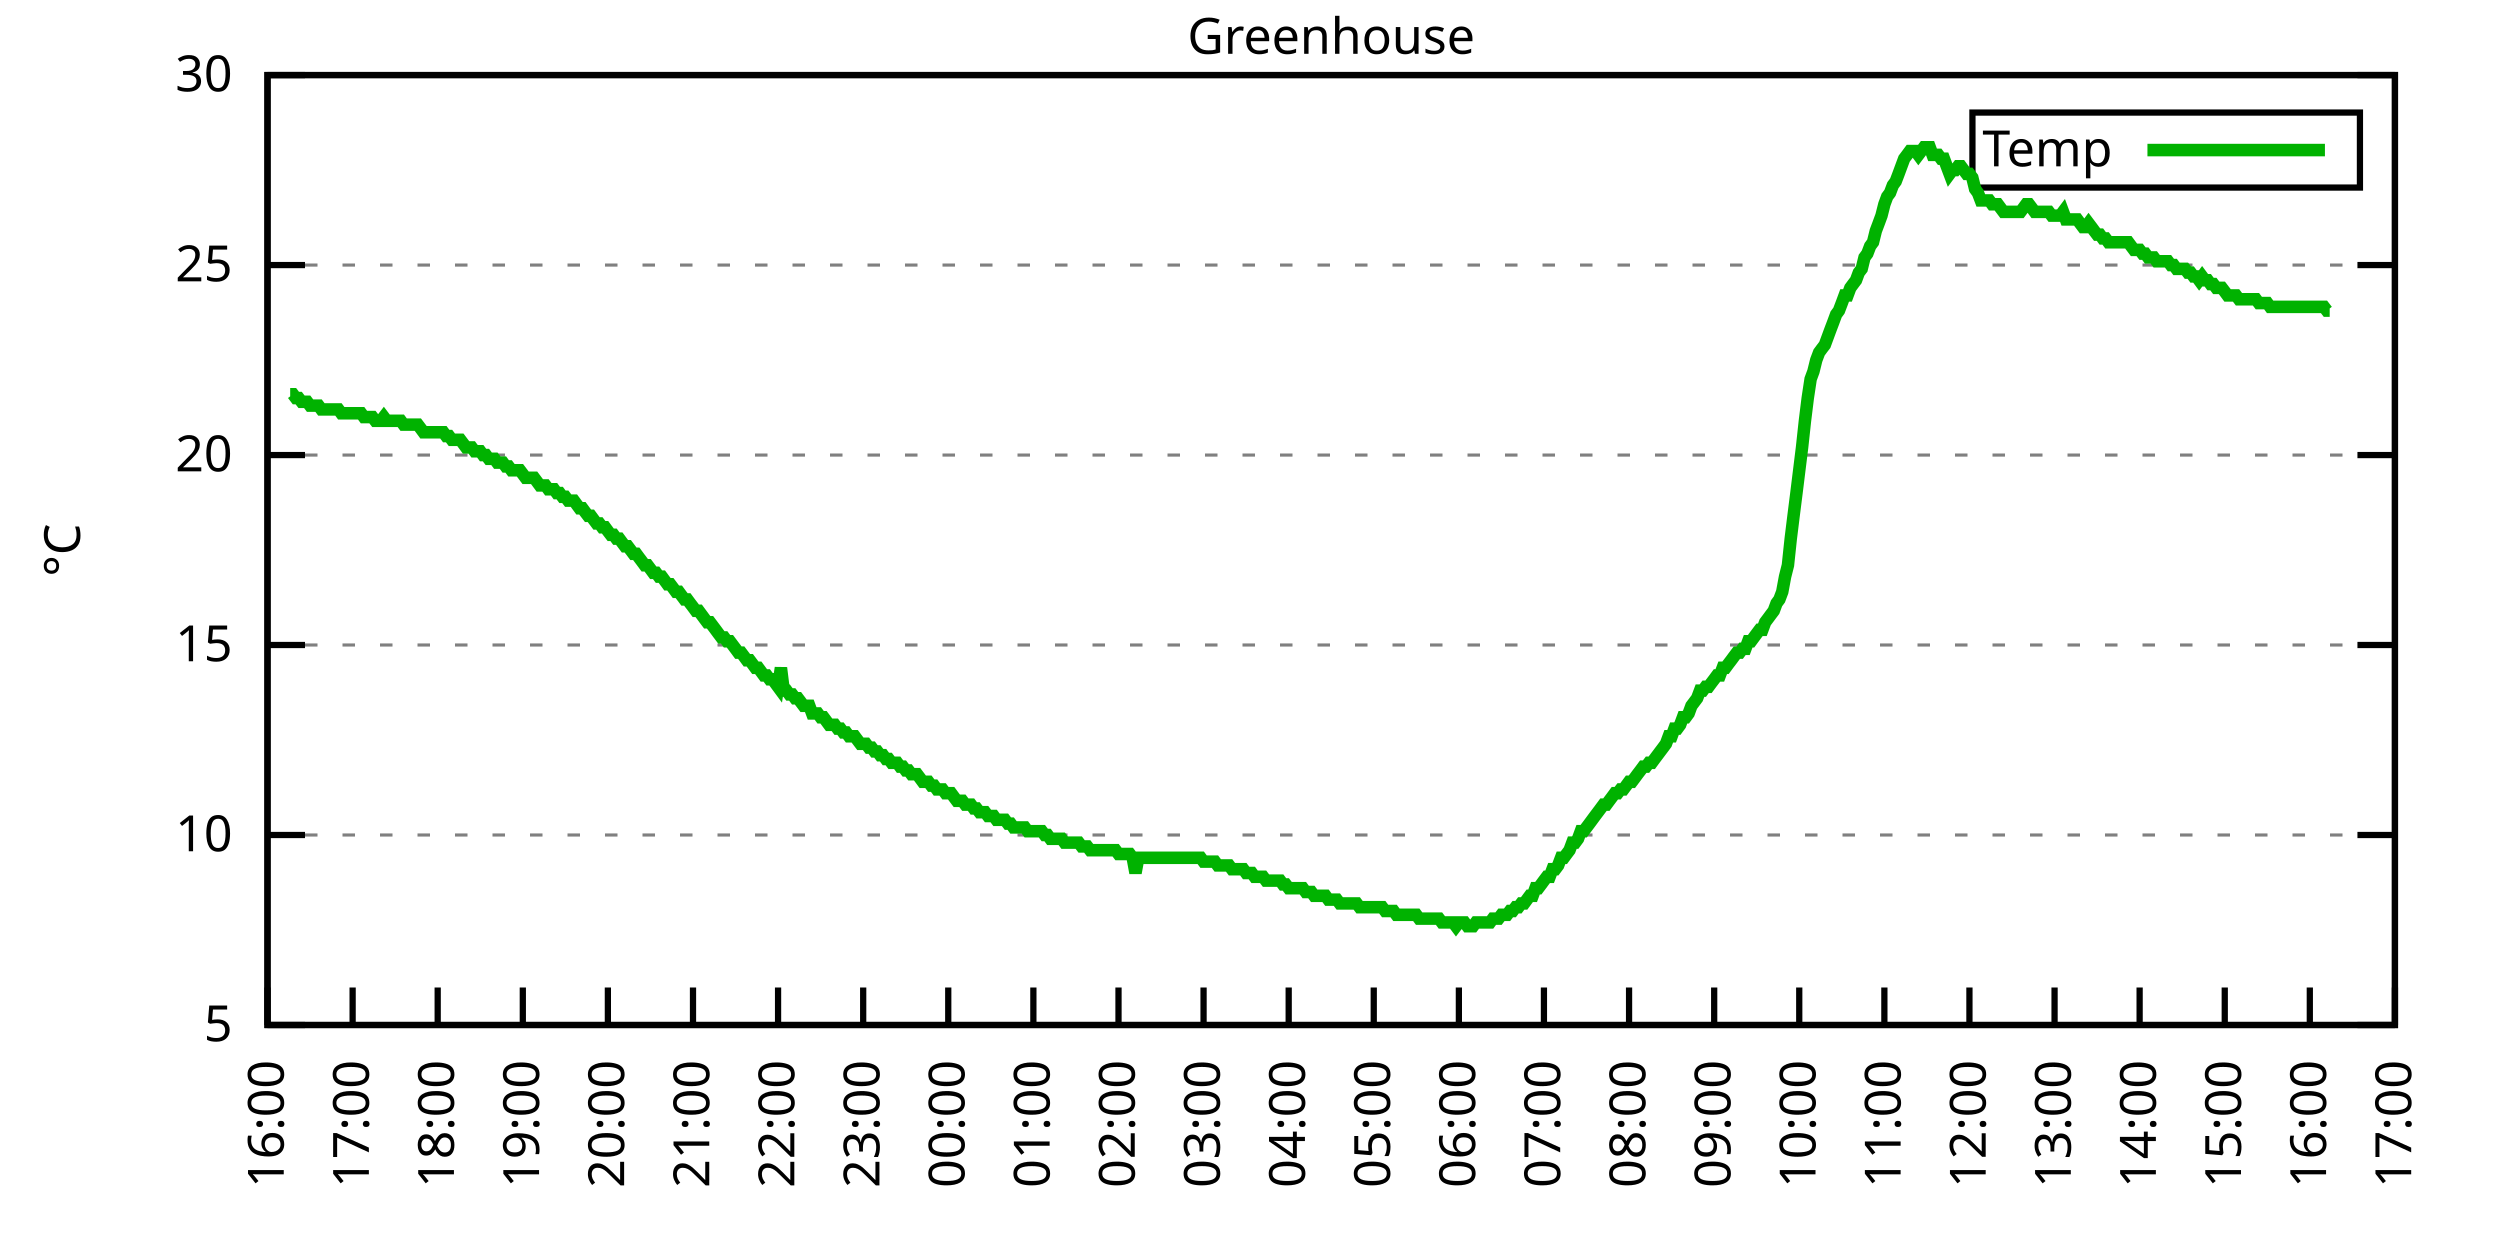
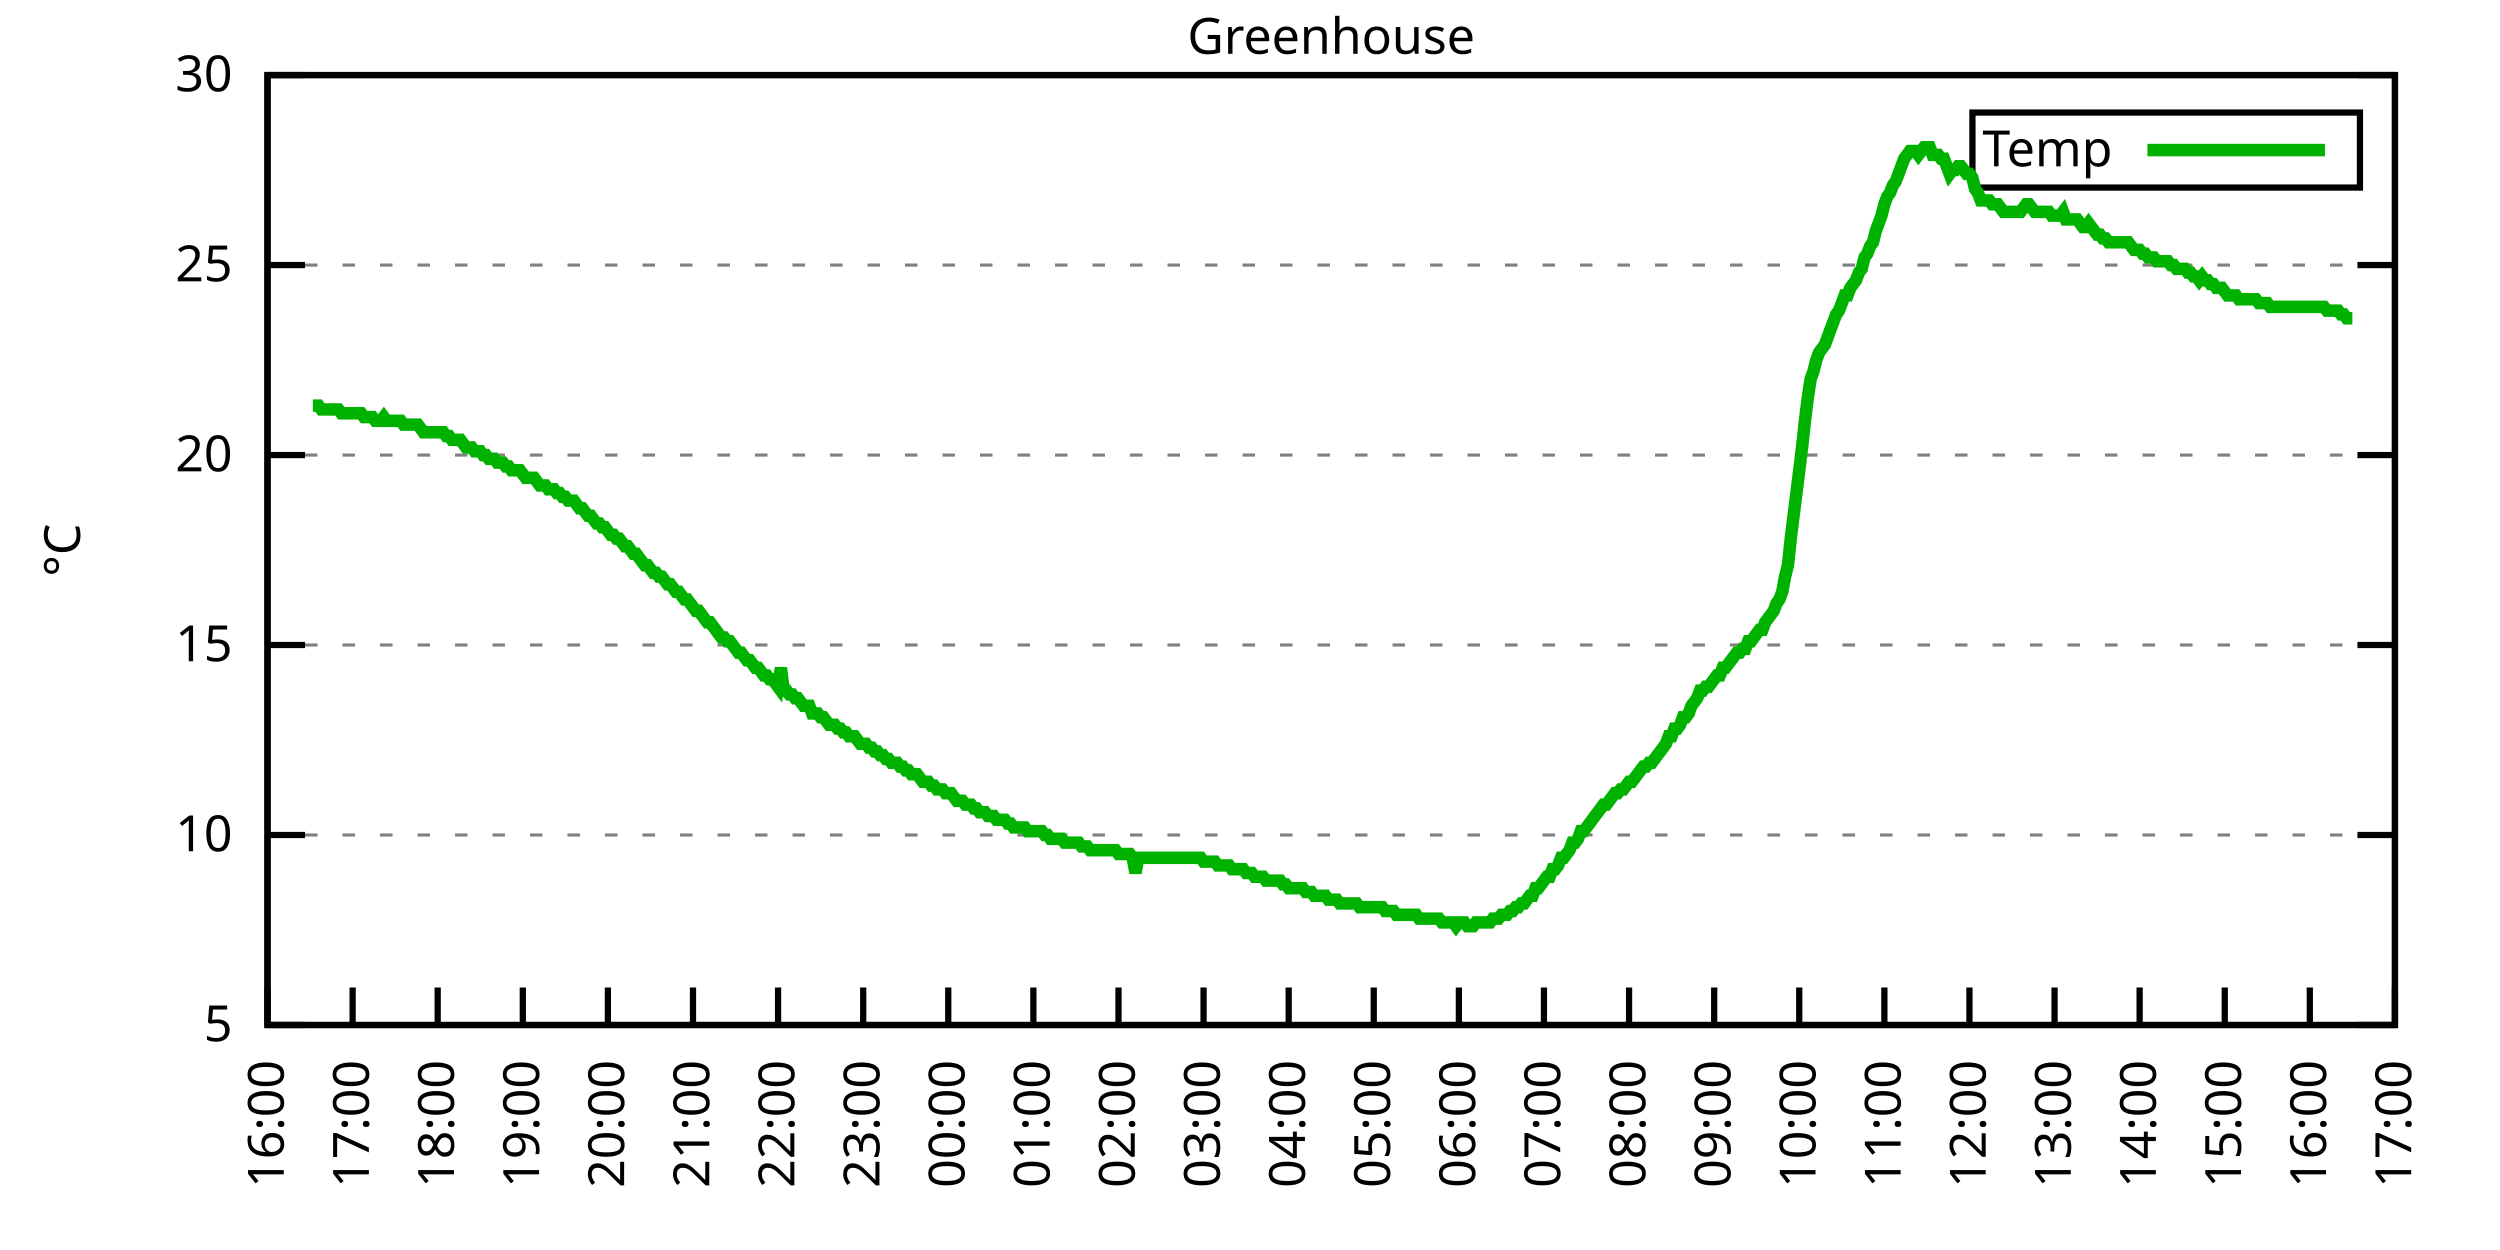
<svg xmlns="http://www.w3.org/2000/svg" xmlns:xlink="http://www.w3.org/1999/xlink" width="400" height="200" viewBox="0 0 400 200">
  <g id="gnuplot_canvas">
    <rect x="0" y="0" width="400" height="200" fill="none" />
    <defs>
      <circle id="gpDot" r="0.5" stroke-width="0.5" stroke="currentColor" />
      <path id="gpPt0" stroke-width="0.333" stroke="currentColor" d="M-1,0 h2 M0,-1 v2" />
      <path id="gpPt1" stroke-width="0.333" stroke="currentColor" d="M-1,-1 L1,1 M1,-1 L-1,1" />
      <path id="gpPt2" stroke-width="0.333" stroke="currentColor" d="M-1,0 L1,0 M0,-1 L0,1 M-1,-1 L1,1 M-1,1 L1,-1" />
      <rect id="gpPt3" stroke-width="0.333" stroke="currentColor" x="-1" y="-1" width="2" height="2" />
      <rect id="gpPt4" stroke-width="0.333" stroke="currentColor" fill="currentColor" x="-1" y="-1" width="2" height="2" />
      <circle id="gpPt5" stroke-width="0.333" stroke="currentColor" cx="0" cy="0" r="1" />
      <use xlink:href="#gpPt5" id="gpPt6" fill="currentColor" stroke="none" />
      <path id="gpPt7" stroke-width="0.333" stroke="currentColor" d="M0,-1.33 L-1.33,0.67 L1.33,0.67 z" />
      <use xlink:href="#gpPt7" id="gpPt8" fill="currentColor" stroke="none" />
      <use xlink:href="#gpPt7" id="gpPt9" stroke="currentColor" transform="rotate(180)" />
      <use xlink:href="#gpPt9" id="gpPt10" fill="currentColor" stroke="none" />
      <use xlink:href="#gpPt3" id="gpPt11" stroke="currentColor" transform="rotate(45)" />
      <use xlink:href="#gpPt11" id="gpPt12" fill="currentColor" stroke="none" />
      <path id="gpPt13" stroke-width="0.333" stroke="currentColor" d="M0,1.330 L1.265,0.411 L0.782,-1.067 L-0.782,-1.076 L-1.265,0.411 z" />
      <use xlink:href="#gpPt13" id="gpPt14" fill="currentColor" stroke="none" />
      <filter id="textbox" filterUnits="objectBoundingBox" x="0" y="0" height="1" width="1">
        <feFlood flood-color="white" flood-opacity="1" result="bgnd" />
        <feComposite in="SourceGraphic" in2="bgnd" operator="atop" />
      </filter>
      <filter id="greybox" filterUnits="objectBoundingBox" x="0" y="0" height="1" width="1">
        <feFlood flood-color="lightgrey" flood-opacity="1" result="grey" />
        <feComposite in="SourceGraphic" in2="grey" operator="atop" />
      </filter>
    </defs>
    <g fill="none" color="white" stroke="currentColor" stroke-width="1.00" stroke-linecap="butt" stroke-linejoin="miter">
</g>
    <g fill="none" color="black" stroke="currentColor" stroke-width="1.00" stroke-linecap="butt" stroke-linejoin="miter">
      <g stroke="none" shape-rendering="crispEdges">
        <polygon fill="rgb(255, 255, 255)" points="42.80,164.00 383.18,164.00 383.18,12.02 42.80,12.02 " />
      </g>
    </g>
    <g fill="none" color="black" stroke="currentColor" stroke-width="1.00" stroke-linecap="butt" stroke-linejoin="miter">
</g>
    <g fill="none" color="black" stroke="black" stroke-width="0.50" stroke-linecap="butt" stroke-linejoin="miter">
</g>
    <g fill="none" color="gray" stroke="currentColor" stroke-width="0.50" stroke-linecap="butt" stroke-linejoin="miter">
      <path stroke="gray" stroke-dasharray="2,4" class="gridline" d="M42.80,164.00 L383.19,164.00  " />
    </g>
    <g fill="none" color="gray" stroke="gray" stroke-width="1.00" stroke-linecap="butt" stroke-linejoin="miter">
</g>
    <g fill="none" color="black" stroke="currentColor" stroke-width="1.00" stroke-linecap="butt" stroke-linejoin="miter">
      <path stroke="black" d="M42.80,164.00 L48.80,164.00 M383.19,164.00 L377.19,164.00  " />
      <g transform="translate(37.20,166.60)" stroke="none" fill="black" font-family="Sans" font-size="8.00" text-anchor="end">
        <text>
          <tspan font-family="Sans"> 5</tspan>
        </text>
      </g>
    </g>
    <g fill="none" color="black" stroke="currentColor" stroke-width="1.00" stroke-linecap="butt" stroke-linejoin="miter">
</g>
    <g fill="none" color="black" stroke="black" stroke-width="0.50" stroke-linecap="butt" stroke-linejoin="miter">
</g>
    <g fill="none" color="gray" stroke="currentColor" stroke-width="0.50" stroke-linecap="butt" stroke-linejoin="miter">
      <path stroke="gray" stroke-dasharray="2,4" class="gridline" d="M42.80,133.60 L383.19,133.60  " />
    </g>
    <g fill="none" color="gray" stroke="gray" stroke-width="1.00" stroke-linecap="butt" stroke-linejoin="miter">
</g>
    <g fill="none" color="black" stroke="currentColor" stroke-width="1.00" stroke-linecap="butt" stroke-linejoin="miter">
      <path stroke="black" d="M42.80,133.60 L48.80,133.60 M383.19,133.60 L377.19,133.60  " />
      <g transform="translate(37.20,136.20)" stroke="none" fill="black" font-family="Sans" font-size="8.00" text-anchor="end">
        <text>
          <tspan font-family="Sans"> 10</tspan>
        </text>
      </g>
    </g>
    <g fill="none" color="black" stroke="currentColor" stroke-width="1.00" stroke-linecap="butt" stroke-linejoin="miter">
</g>
    <g fill="none" color="black" stroke="black" stroke-width="0.50" stroke-linecap="butt" stroke-linejoin="miter">
</g>
    <g fill="none" color="gray" stroke="currentColor" stroke-width="0.50" stroke-linecap="butt" stroke-linejoin="miter">
      <path stroke="gray" stroke-dasharray="2,4" class="gridline" d="M42.80,103.20 L383.19,103.20  " />
    </g>
    <g fill="none" color="gray" stroke="gray" stroke-width="1.00" stroke-linecap="butt" stroke-linejoin="miter">
</g>
    <g fill="none" color="black" stroke="currentColor" stroke-width="1.00" stroke-linecap="butt" stroke-linejoin="miter">
      <path stroke="black" d="M42.80,103.20 L48.80,103.20 M383.19,103.20 L377.19,103.20  " />
      <g transform="translate(37.20,105.80)" stroke="none" fill="black" font-family="Sans" font-size="8.00" text-anchor="end">
        <text>
          <tspan font-family="Sans"> 15</tspan>
        </text>
      </g>
    </g>
    <g fill="none" color="black" stroke="currentColor" stroke-width="1.00" stroke-linecap="butt" stroke-linejoin="miter">
</g>
    <g fill="none" color="black" stroke="black" stroke-width="0.50" stroke-linecap="butt" stroke-linejoin="miter">
</g>
    <g fill="none" color="gray" stroke="currentColor" stroke-width="0.50" stroke-linecap="butt" stroke-linejoin="miter">
      <path stroke="gray" stroke-dasharray="2,4" class="gridline" d="M42.80,72.81 L383.19,72.81  " />
    </g>
    <g fill="none" color="gray" stroke="gray" stroke-width="1.00" stroke-linecap="butt" stroke-linejoin="miter">
</g>
    <g fill="none" color="black" stroke="currentColor" stroke-width="1.00" stroke-linecap="butt" stroke-linejoin="miter">
      <path stroke="black" d="M42.80,72.81 L48.80,72.81 M383.19,72.81 L377.19,72.81  " />
      <g transform="translate(37.20,75.41)" stroke="none" fill="black" font-family="Sans" font-size="8.00" text-anchor="end">
        <text>
          <tspan font-family="Sans"> 20</tspan>
        </text>
      </g>
    </g>
    <g fill="none" color="black" stroke="currentColor" stroke-width="1.00" stroke-linecap="butt" stroke-linejoin="miter">
</g>
    <g fill="none" color="black" stroke="black" stroke-width="0.50" stroke-linecap="butt" stroke-linejoin="miter">
</g>
    <g fill="none" color="gray" stroke="currentColor" stroke-width="0.50" stroke-linecap="butt" stroke-linejoin="miter">
      <path stroke="gray" stroke-dasharray="2,4" class="gridline" d="M42.80,42.41 L383.19,42.41  " />
    </g>
    <g fill="none" color="gray" stroke="gray" stroke-width="1.00" stroke-linecap="butt" stroke-linejoin="miter">
</g>
    <g fill="none" color="black" stroke="currentColor" stroke-width="1.00" stroke-linecap="butt" stroke-linejoin="miter">
      <path stroke="black" d="M42.80,42.41 L48.80,42.41 M383.19,42.41 L377.19,42.41  " />
      <g transform="translate(37.20,45.01)" stroke="none" fill="black" font-family="Sans" font-size="8.00" text-anchor="end">
        <text>
          <tspan font-family="Sans"> 25</tspan>
        </text>
      </g>
    </g>
    <g fill="none" color="black" stroke="currentColor" stroke-width="1.00" stroke-linecap="butt" stroke-linejoin="miter">
</g>
    <g fill="none" color="black" stroke="black" stroke-width="0.50" stroke-linecap="butt" stroke-linejoin="miter">
</g>
    <g fill="none" color="gray" stroke="currentColor" stroke-width="0.50" stroke-linecap="butt" stroke-linejoin="miter">
      <path stroke="gray" stroke-dasharray="2,4" class="gridline" d="M42.80,12.01 L383.19,12.01  " />
    </g>
    <g fill="none" color="gray" stroke="gray" stroke-width="1.00" stroke-linecap="butt" stroke-linejoin="miter">
</g>
    <g fill="none" color="black" stroke="currentColor" stroke-width="1.00" stroke-linecap="butt" stroke-linejoin="miter">
      <path stroke="black" d="M42.80,12.01 L48.80,12.01 M383.19,12.01 L377.19,12.01  " />
      <g transform="translate(37.20,14.61)" stroke="none" fill="black" font-family="Sans" font-size="8.00" text-anchor="end">
        <text>
          <tspan font-family="Sans"> 30</tspan>
        </text>
      </g>
    </g>
    <g fill="none" color="black" stroke="currentColor" stroke-width="1.00" stroke-linecap="butt" stroke-linejoin="miter">
      <path stroke="black" d="M42.80,164.00 L42.80,158.00  " />
      <g transform="translate(45.40,169.60) rotate(270.00)" stroke="none" fill="black" font-family="Sans" font-size="8.00" text-anchor="end">
        <text>
          <tspan font-family="Sans">16:00</tspan>
        </text>
      </g>
    </g>
    <g fill="none" color="black" stroke="currentColor" stroke-width="1.00" stroke-linecap="butt" stroke-linejoin="miter">
      <path stroke="black" d="M56.42,164.00 L56.42,158.00  " />
      <g transform="translate(59.02,169.60) rotate(270.00)" stroke="none" fill="black" font-family="Sans" font-size="8.00" text-anchor="end">
        <text>
          <tspan font-family="Sans">17:00</tspan>
        </text>
      </g>
    </g>
    <g fill="none" color="black" stroke="currentColor" stroke-width="1.00" stroke-linecap="butt" stroke-linejoin="miter">
      <path stroke="black" d="M70.03,164.00 L70.03,158.00  " />
      <g transform="translate(72.63,169.60) rotate(270.00)" stroke="none" fill="black" font-family="Sans" font-size="8.00" text-anchor="end">
        <text>
          <tspan font-family="Sans">18:00</tspan>
        </text>
      </g>
    </g>
    <g fill="none" color="black" stroke="currentColor" stroke-width="1.00" stroke-linecap="butt" stroke-linejoin="miter">
      <path stroke="black" d="M83.65,164.00 L83.65,158.00  " />
      <g transform="translate(86.25,169.60) rotate(270.00)" stroke="none" fill="black" font-family="Sans" font-size="8.00" text-anchor="end">
        <text>
          <tspan font-family="Sans">19:00</tspan>
        </text>
      </g>
    </g>
    <g fill="none" color="black" stroke="currentColor" stroke-width="1.00" stroke-linecap="butt" stroke-linejoin="miter">
      <path stroke="black" d="M97.26,164.00 L97.26,158.00  " />
      <g transform="translate(99.86,169.60) rotate(270.00)" stroke="none" fill="black" font-family="Sans" font-size="8.00" text-anchor="end">
        <text>
          <tspan font-family="Sans">20:00</tspan>
        </text>
      </g>
    </g>
    <g fill="none" color="black" stroke="currentColor" stroke-width="1.00" stroke-linecap="butt" stroke-linejoin="miter">
      <path stroke="black" d="M110.88,164.00 L110.88,158.00  " />
      <g transform="translate(113.48,169.60) rotate(270.00)" stroke="none" fill="black" font-family="Sans" font-size="8.00" text-anchor="end">
        <text>
          <tspan font-family="Sans">21:00</tspan>
        </text>
      </g>
    </g>
    <g fill="none" color="black" stroke="currentColor" stroke-width="1.00" stroke-linecap="butt" stroke-linejoin="miter">
      <path stroke="black" d="M124.49,164.00 L124.49,158.00  " />
      <g transform="translate(127.09,169.60) rotate(270.00)" stroke="none" fill="black" font-family="Sans" font-size="8.00" text-anchor="end">
        <text>
          <tspan font-family="Sans">22:00</tspan>
        </text>
      </g>
    </g>
    <g fill="none" color="black" stroke="currentColor" stroke-width="1.00" stroke-linecap="butt" stroke-linejoin="miter">
      <path stroke="black" d="M138.11,164.00 L138.11,158.00  " />
      <g transform="translate(140.71,169.60) rotate(270.00)" stroke="none" fill="black" font-family="Sans" font-size="8.00" text-anchor="end">
        <text>
          <tspan font-family="Sans">23:00</tspan>
        </text>
      </g>
    </g>
    <g fill="none" color="black" stroke="currentColor" stroke-width="1.00" stroke-linecap="butt" stroke-linejoin="miter">
      <path stroke="black" d="M151.72,164.00 L151.72,158.00  " />
      <g transform="translate(154.32,169.60) rotate(270.00)" stroke="none" fill="black" font-family="Sans" font-size="8.00" text-anchor="end">
        <text>
          <tspan font-family="Sans">00:00</tspan>
        </text>
      </g>
    </g>
    <g fill="none" color="black" stroke="currentColor" stroke-width="1.00" stroke-linecap="butt" stroke-linejoin="miter">
      <path stroke="black" d="M165.34,164.00 L165.34,158.00  " />
      <g transform="translate(167.94,169.60) rotate(270.00)" stroke="none" fill="black" font-family="Sans" font-size="8.00" text-anchor="end">
        <text>
          <tspan font-family="Sans">01:00</tspan>
        </text>
      </g>
    </g>
    <g fill="none" color="black" stroke="currentColor" stroke-width="1.00" stroke-linecap="butt" stroke-linejoin="miter">
      <path stroke="black" d="M178.96,164.00 L178.96,158.00  " />
      <g transform="translate(181.56,169.60) rotate(270.00)" stroke="none" fill="black" font-family="Sans" font-size="8.00" text-anchor="end">
        <text>
          <tspan font-family="Sans">02:00</tspan>
        </text>
      </g>
    </g>
    <g fill="none" color="black" stroke="currentColor" stroke-width="1.00" stroke-linecap="butt" stroke-linejoin="miter">
      <path stroke="black" d="M192.57,164.00 L192.57,158.00  " />
      <g transform="translate(195.17,169.60) rotate(270.00)" stroke="none" fill="black" font-family="Sans" font-size="8.00" text-anchor="end">
        <text>
          <tspan font-family="Sans">03:00</tspan>
        </text>
      </g>
    </g>
    <g fill="none" color="black" stroke="currentColor" stroke-width="1.00" stroke-linecap="butt" stroke-linejoin="miter">
      <path stroke="black" d="M206.19,164.00 L206.19,158.00  " />
      <g transform="translate(208.79,169.60) rotate(270.00)" stroke="none" fill="black" font-family="Sans" font-size="8.00" text-anchor="end">
        <text>
          <tspan font-family="Sans">04:00</tspan>
        </text>
      </g>
    </g>
    <g fill="none" color="black" stroke="currentColor" stroke-width="1.00" stroke-linecap="butt" stroke-linejoin="miter">
      <path stroke="black" d="M219.80,164.00 L219.80,158.00  " />
      <g transform="translate(222.40,169.60) rotate(270.00)" stroke="none" fill="black" font-family="Sans" font-size="8.00" text-anchor="end">
        <text>
          <tspan font-family="Sans">05:00</tspan>
        </text>
      </g>
    </g>
    <g fill="none" color="black" stroke="currentColor" stroke-width="1.00" stroke-linecap="butt" stroke-linejoin="miter">
      <path stroke="black" d="M233.42,164.00 L233.42,158.00  " />
      <g transform="translate(236.02,169.60) rotate(270.00)" stroke="none" fill="black" font-family="Sans" font-size="8.00" text-anchor="end">
        <text>
          <tspan font-family="Sans">06:00</tspan>
        </text>
      </g>
    </g>
    <g fill="none" color="black" stroke="currentColor" stroke-width="1.00" stroke-linecap="butt" stroke-linejoin="miter">
      <path stroke="black" d="M247.03,164.00 L247.03,158.00  " />
      <g transform="translate(249.63,169.60) rotate(270.00)" stroke="none" fill="black" font-family="Sans" font-size="8.00" text-anchor="end">
        <text>
          <tspan font-family="Sans">07:00</tspan>
        </text>
      </g>
    </g>
    <g fill="none" color="black" stroke="currentColor" stroke-width="1.00" stroke-linecap="butt" stroke-linejoin="miter">
      <path stroke="black" d="M260.65,164.00 L260.65,158.00  " />
      <g transform="translate(263.25,169.60) rotate(270.00)" stroke="none" fill="black" font-family="Sans" font-size="8.00" text-anchor="end">
        <text>
          <tspan font-family="Sans">08:00</tspan>
        </text>
      </g>
    </g>
    <g fill="none" color="black" stroke="currentColor" stroke-width="1.00" stroke-linecap="butt" stroke-linejoin="miter">
      <path stroke="black" d="M274.27,164.00 L274.27,158.00  " />
      <g transform="translate(276.87,169.60) rotate(270.00)" stroke="none" fill="black" font-family="Sans" font-size="8.00" text-anchor="end">
        <text>
          <tspan font-family="Sans">09:00</tspan>
        </text>
      </g>
    </g>
    <g fill="none" color="black" stroke="currentColor" stroke-width="1.00" stroke-linecap="butt" stroke-linejoin="miter">
      <path stroke="black" d="M287.88,164.00 L287.88,158.00  " />
      <g transform="translate(290.48,169.60) rotate(270.00)" stroke="none" fill="black" font-family="Sans" font-size="8.00" text-anchor="end">
        <text>
          <tspan font-family="Sans">10:00</tspan>
        </text>
      </g>
    </g>
    <g fill="none" color="black" stroke="currentColor" stroke-width="1.00" stroke-linecap="butt" stroke-linejoin="miter">
      <path stroke="black" d="M301.50,164.00 L301.50,158.00  " />
      <g transform="translate(304.10,169.60) rotate(270.00)" stroke="none" fill="black" font-family="Sans" font-size="8.00" text-anchor="end">
        <text>
          <tspan font-family="Sans">11:00</tspan>
        </text>
      </g>
    </g>
    <g fill="none" color="black" stroke="currentColor" stroke-width="1.00" stroke-linecap="butt" stroke-linejoin="miter">
      <path stroke="black" d="M315.11,164.00 L315.11,158.00  " />
      <g transform="translate(317.71,169.60) rotate(270.00)" stroke="none" fill="black" font-family="Sans" font-size="8.00" text-anchor="end">
        <text>
          <tspan font-family="Sans">12:00</tspan>
        </text>
      </g>
    </g>
    <g fill="none" color="black" stroke="currentColor" stroke-width="1.00" stroke-linecap="butt" stroke-linejoin="miter">
      <path stroke="black" d="M328.73,164.00 L328.73,158.00  " />
      <g transform="translate(331.33,169.60) rotate(270.00)" stroke="none" fill="black" font-family="Sans" font-size="8.00" text-anchor="end">
        <text>
          <tspan font-family="Sans">13:00</tspan>
        </text>
      </g>
    </g>
    <g fill="none" color="black" stroke="currentColor" stroke-width="1.00" stroke-linecap="butt" stroke-linejoin="miter">
      <path stroke="black" d="M342.34,164.00 L342.34,158.00  " />
      <g transform="translate(344.94,169.60) rotate(270.00)" stroke="none" fill="black" font-family="Sans" font-size="8.00" text-anchor="end">
        <text>
          <tspan font-family="Sans">14:00</tspan>
        </text>
      </g>
    </g>
    <g fill="none" color="black" stroke="currentColor" stroke-width="1.00" stroke-linecap="butt" stroke-linejoin="miter">
      <path stroke="black" d="M355.96,164.00 L355.96,158.00  " />
      <g transform="translate(358.56,169.60) rotate(270.00)" stroke="none" fill="black" font-family="Sans" font-size="8.00" text-anchor="end">
        <text>
          <tspan font-family="Sans">15:00</tspan>
        </text>
      </g>
    </g>
    <g fill="none" color="black" stroke="currentColor" stroke-width="1.00" stroke-linecap="butt" stroke-linejoin="miter">
      <path stroke="black" d="M369.57,164.00 L369.57,158.00  " />
      <g transform="translate(372.17,169.60) rotate(270.00)" stroke="none" fill="black" font-family="Sans" font-size="8.00" text-anchor="end">
        <text>
          <tspan font-family="Sans">16:00</tspan>
        </text>
      </g>
    </g>
    <g fill="none" color="black" stroke="currentColor" stroke-width="1.00" stroke-linecap="butt" stroke-linejoin="miter">
      <path stroke="black" d="M383.19,164.00 L383.19,158.00  " />
      <g transform="translate(385.79,169.60) rotate(270.00)" stroke="none" fill="black" font-family="Sans" font-size="8.00" text-anchor="end">
        <text>
          <tspan font-family="Sans">17:00</tspan>
        </text>
      </g>
    </g>
    <g fill="none" color="black" stroke="currentColor" stroke-width="1.00" stroke-linecap="butt" stroke-linejoin="miter">
</g>
    <g fill="none" color="black" stroke="currentColor" stroke-width="1.00" stroke-linecap="butt" stroke-linejoin="miter">
      <path stroke="black" d="M42.80,12.01 L42.80,164.00 L383.19,164.00 L383.19,12.01 L42.80,12.01 Z  " />
    </g>
    <g fill="none" color="black" stroke="currentColor" stroke-width="1.00" stroke-linecap="butt" stroke-linejoin="miter">
</g>
    <g fill="none" color="black" stroke="currentColor" stroke-width="1.00" stroke-linecap="butt" stroke-linejoin="miter">
      <path stroke="black" d="M315.59,30.01 L315.59,18.01 L377.59,18.01 L377.59,30.01 L315.59,30.01 Z  " />
    </g>
    <g id="Greenhouse_plot_1">
      <g fill="none" color="white" stroke="black" stroke-width="2.00" stroke-linecap="butt" stroke-linejoin="miter">
</g>
      <g fill="none" color="black" stroke="currentColor" stroke-width="2.00" stroke-linecap="butt" stroke-linejoin="miter">
        <g transform="translate(337.99,26.61)" stroke="none" fill="black" font-family="Sans" font-size="8.00" text-anchor="end">
          <text>
            <tspan font-family="Sans">Temp</tspan>
          </text>
        </g>
      </g>
      <g fill="none" color="black" stroke="currentColor" stroke-width="2.00" stroke-linecap="butt" stroke-linejoin="miter">
-         <path stroke="rgb(  0, 178,   0)" d="M343.59,24.01 L371.99,24.01 M46.43,63.08 L46.88,63.08 L47.34,63.69 L47.79,63.69 L48.25,64.29 L48.70,64.29   L49.15,64.29 L49.61,64.90 L50.06,64.90 L50.52,64.90 L50.97,64.90 L51.42,65.51 L51.88,65.51 L52.33,65.51   L52.78,65.51 L53.24,65.51 L53.69,65.51 L54.15,65.51 L54.60,66.12 L55.05,66.12 L55.51,66.12 L55.96,66.12   L56.42,66.12 L56.87,66.12 L57.32,66.12 L57.78,66.12 L58.23,66.73 L58.68,66.73 L59.14,66.73 L59.59,66.73   L60.05,67.33 L60.50,67.33 L60.95,67.33 L61.41,66.73 L61.86,67.33 L62.32,67.33 L62.77,67.33 L63.22,67.33   L63.68,67.33 L64.13,67.33 L64.58,67.94 L65.04,67.94 L65.49,67.94 L65.95,67.94 L66.40,67.94 L66.85,67.94   L67.31,68.55 L67.76,69.16 L68.22,69.16 L68.67,69.16 L69.12,69.16 L69.58,69.16 L70.03,69.16 L70.49,69.16   L70.94,69.16 L71.39,69.77 L71.85,69.77 L72.30,70.37 L72.75,70.37 L73.21,70.37 L73.66,70.37 L74.12,70.98   L74.57,71.59 L75.02,71.59 L75.48,71.59 L75.93,72.20 L76.39,72.20 L76.84,72.20 L77.29,72.81 L77.75,72.81   L78.20,73.41 L78.65,73.41 L79.11,73.41 L79.56,74.02 L80.02,74.02 L80.47,74.02 L80.92,74.63 L81.38,74.63   L81.83,75.24 L82.29,75.24 L82.74,75.24 L83.19,75.24 L83.65,75.85 L84.10,76.45 L84.55,76.45 L85.01,76.45   L85.46,76.45 L85.92,77.06 L86.37,77.67 L86.82,77.67 L87.28,77.67 L87.73,78.28 L88.19,78.28 L88.64,78.28   L89.09,78.89 L89.55,78.89 L90.00,79.49 L90.45,79.49 L90.91,80.10 L91.36,80.10 L91.82,80.10 L92.27,80.71   L92.72,81.32 L93.18,81.32 L93.63,81.93 L94.09,82.53 L94.54,82.53 L94.99,83.14 L95.45,83.75 L95.90,83.75   L96.35,84.36 L96.81,84.36 L97.26,84.97 L97.72,85.57 L98.17,85.57 L98.62,86.18 L99.08,86.18 L99.53,86.79   L99.99,87.40 L100.44,87.40 L100.89,88.00 L101.35,88.61 L101.80,88.61 L102.25,89.22 L102.71,89.83 L103.16,90.44   L103.62,90.44 L104.07,91.04 L104.52,91.65 L104.98,91.65 L105.43,92.26 L105.89,92.26 L106.34,92.87 L106.79,93.48   L107.25,93.48 L107.70,94.08 L108.15,94.69 L108.61,94.69 L109.06,95.30 L109.52,95.91 L109.97,95.91 L110.42,96.52   L110.88,97.12 L111.33,97.73 L111.79,97.73 L112.24,98.34 L112.69,98.95 L113.15,99.56 L113.60,99.56 L114.05,100.16   L114.51,100.77 L114.96,101.38 L115.42,101.99 L115.87,101.99 L116.32,102.60 L116.78,102.60 L117.23,103.20 L117.69,103.81   L118.14,104.42 L118.59,104.42 L119.05,105.03 L119.50,105.64 L119.96,105.64 L120.41,106.24 L120.86,106.85 L121.32,106.85   L121.77,107.46 L122.22,108.07 L122.68,108.07 L123.13,108.68 L123.59,108.68 L124.04,109.28 L124.49,109.89 L124.95,106.85   L125.40,110.50 L125.86,110.50 L126.31,111.11 L126.76,111.11 L127.22,111.72 L127.67,111.72 L128.12,112.32 L128.58,112.93   L129.03,112.93 L129.49,112.93 L129.94,114.15 L130.39,114.15 L130.85,114.15 L131.30,114.76 L131.76,114.76 L132.21,115.36   L132.66,115.97 L133.12,115.97 L133.57,115.97 L134.02,116.58 L134.48,116.58 L134.93,117.19 L135.39,117.19 L135.84,117.80   L136.29,117.80 L136.75,117.80 L137.20,118.40 L137.66,119.01 L138.11,119.01 L138.56,119.01 L139.02,119.62 L139.47,119.62   L139.92,120.23 L140.38,120.23 L140.83,120.83 L141.29,120.83 L141.74,121.44 L142.19,121.44 L142.65,122.05 L143.10,122.05   L143.56,122.05 L144.01,122.66 L144.46,122.66 L144.92,123.27 L145.37,123.27 L145.82,123.87 L146.28,123.87 L146.73,123.87   L147.19,124.48 L147.64,125.09 L148.09,125.09 L148.55,125.09 L149.00,125.70 L149.46,125.70 L149.91,126.31 L150.36,126.31   L150.82,126.31 L151.27,126.91 L151.72,126.91 L152.18,126.91 L152.63,127.52 L153.09,128.13 L153.54,128.13 L153.99,128.13   L154.45,128.74 L154.90,128.74 L155.36,128.74 L155.81,129.35 L156.26,129.35 L156.72,129.95 L157.17,129.95 L157.62,129.95   L158.08,130.56 L158.53,130.56 L158.99,130.56 L159.44,131.17 L159.89,131.17 L160.35,131.17 L160.80,131.17 L161.26,131.78   L161.71,131.78 L162.16,132.39 L162.62,132.39 L163.07,132.39 L163.52,132.39 L163.98,132.39 L164.43,132.99 L164.89,132.99   L165.34,132.99 L165.79,132.99 L166.25,132.99 L166.70,132.99 L167.16,133.60 L167.61,133.60 L168.06,134.21 L168.52,134.21   L168.97,134.21 L169.43,134.21 L169.88,134.21 L170.33,134.82 L170.79,134.82 L171.24,134.82 L171.69,134.82 L172.15,134.82   L172.60,134.82 L173.06,135.43 L173.51,135.43 L173.96,135.43 L174.42,136.03 L174.87,136.03 L175.33,136.03 L175.78,136.03   L176.23,136.03 L176.69,136.03 L177.14,136.03 L177.59,136.03 L178.05,136.03 L178.50,136.03 L178.96,136.64 L179.41,136.64   L179.86,136.64 L180.32,136.64 L180.77,136.64 L181.23,137.25 L181.68,139.68 L182.13,137.25 L182.59,137.25 L183.04,137.25   L183.49,137.25 L183.95,137.25 L184.40,137.25 L184.86,137.25 L185.31,137.25 L185.76,137.25 L186.22,137.25 L186.67,137.25   L187.13,137.25 L187.58,137.25 L188.03,137.25 L188.49,137.25 L188.94,137.25 L189.39,137.25 L189.85,137.25 L190.30,137.25   L190.76,137.25 L191.21,137.25 L191.66,137.25 L192.12,137.25 L192.57,137.86 L193.03,137.86 L193.48,137.86 L193.93,137.86   L194.39,137.86 L194.84,138.47 L195.29,138.47 L195.75,138.47 L196.20,138.47 L196.66,138.47 L197.11,139.07 L197.56,139.07   L198.02,139.07 L198.47,139.07 L198.93,139.07 L199.38,139.68 L199.83,139.68 L200.29,139.68 L200.74,140.29 L201.19,140.29   L201.65,140.29 L202.10,140.29 L202.56,140.90 L203.01,140.90 L203.46,140.90 L203.92,140.90 L204.37,140.90 L204.83,140.90   L205.28,141.51 L205.73,141.51 L206.19,142.11 L206.64,142.11 L207.09,142.11 L207.55,142.11 L208.00,142.11 L208.46,142.11   L208.91,142.72 L209.36,142.72 L209.82,142.72 L210.27,143.33 L210.73,143.33 L211.18,143.33 L211.63,143.33 L212.09,143.33   L212.54,143.94 L213.00,143.94 L213.45,143.94 L213.90,143.94 L214.36,144.55 L214.81,144.55 L215.26,144.55 L215.72,144.55   L216.17,144.55 L216.63,144.55 L217.08,144.55 L217.53,145.15 L217.99,145.15 L218.44,145.15 L218.90,145.15 L219.35,145.15   L219.80,145.15 L220.26,145.15 L220.71,145.15 L221.16,145.15 L221.62,145.76 L222.07,145.76 L222.53,145.76 L222.98,145.76   L223.43,146.37 L223.89,146.37 L224.34,146.37 L224.80,146.37 L225.25,146.37 L225.70,146.37 L226.16,146.37 L226.61,146.37   L227.06,146.98 L227.52,146.98 L227.97,146.98 L228.43,146.98 L228.88,146.98 L229.33,146.98 L229.79,146.98 L230.24,146.98   L230.70,147.59 L231.15,147.59 L231.60,147.59 L232.06,147.59 L232.51,147.59 L232.96,148.19 L233.42,147.59 L233.87,147.59   L234.33,147.59 L234.78,148.19 L235.23,148.19 L235.69,148.19 L236.14,147.59 L236.60,147.59 L237.05,147.59 L237.50,147.59   L237.96,147.59 L238.41,147.59 L238.86,146.98 L239.32,146.98 L239.77,146.98 L240.23,146.37 L240.68,146.37 L241.13,146.37   L241.59,145.76 L242.04,145.76 L242.50,145.15 L242.95,145.15 L243.40,144.55 L243.86,144.55 L244.31,143.94 L244.76,143.33   L245.22,143.33 L245.67,142.11 L246.13,142.11 L246.58,141.51 L247.03,140.90 L247.49,140.29 L247.94,140.29 L248.40,139.07   L248.85,139.07 L249.30,138.47 L249.76,137.25 L250.21,137.25 L250.66,136.64 L251.12,136.03 L251.57,134.82 L252.03,134.82   L252.48,134.21 L252.93,132.99 L253.39,132.99 L253.84,132.39 L254.30,131.78 L254.75,131.17 L255.20,130.56 L255.66,129.95   L256.11,129.35 L256.56,128.74 L257.02,128.74 L257.47,128.13 L257.93,127.52 L258.38,126.91 L258.83,126.91 L259.29,126.31   L259.74,126.31 L260.20,125.70 L260.65,125.09 L261.10,125.09 L261.56,124.48 L262.01,123.87 L262.47,123.27 L262.92,122.66   L263.37,122.66 L263.83,122.05 L264.28,122.05 L264.73,121.44 L265.19,120.83 L265.64,120.23 L266.10,119.62 L266.55,119.01   L267.00,117.80 L267.46,117.80 L267.91,116.58 L268.37,116.58 L268.82,115.97 L269.27,114.76 L269.73,114.76 L270.18,114.15   L270.63,112.93 L271.09,112.32 L271.54,111.72 L272.00,110.50 L272.45,110.50 L272.90,109.89 L273.36,109.89 L273.81,109.28   L274.27,108.68 L274.72,108.07 L275.17,108.07 L275.63,106.85 L276.08,106.85 L276.53,106.24 L276.99,105.64 L277.44,105.03   L277.90,104.42 L278.35,104.42 L278.80,103.81 L279.26,103.81 L279.71,102.60 L280.17,102.60 L280.62,101.99 L281.07,101.38   L281.53,100.77 L281.98,100.77 L282.43,99.56 L282.89,98.95 L283.34,98.34 L283.80,97.73 L284.25,96.52 L284.70,95.91   L285.16,94.69 L285.61,92.26 L286.07,90.44 L286.52,86.18 L286.97,82.53 L287.43,78.89 L287.88,75.24 L288.33,71.59   L288.79,67.33 L289.24,63.69 L289.70,60.65 L290.15,59.43 L290.60,57.61 L291.06,56.39 L291.51,55.78 L291.97,55.18   L292.42,53.96 L292.87,52.74 L293.33,51.53 L293.78,50.31 L294.23,49.70 L294.69,48.49 L295.14,47.27 L295.60,47.27   L296.05,46.06 L296.50,45.45 L296.96,44.84 L297.41,43.62 L297.87,43.02 L298.32,41.19 L298.77,40.58 L299.23,39.37   L299.68,38.76 L300.13,36.94 L300.59,35.72 L301.04,34.50 L301.50,32.68 L301.95,31.46 L302.40,30.86 L302.86,29.64   L303.31,29.03 L303.77,27.82 L304.22,26.60 L304.67,25.39 L305.13,24.78 L305.58,24.17 L306.03,24.17 L306.49,24.17   L306.94,24.78 L307.40,24.17 L307.85,23.56 L308.30,23.56 L308.76,23.56 L309.21,24.78 L309.67,24.78 L310.12,24.78   L310.57,25.39 L311.03,25.39 L311.48,26.60 L311.94,27.82 L312.39,27.21 L312.84,27.21 L313.30,26.60 L313.75,26.60   L314.20,27.21 L314.66,27.82 L315.11,27.82 L315.57,28.42 L316.02,30.25 L316.47,30.86 L316.93,32.07 L317.38,32.07   L317.84,32.07 L318.29,32.07 L318.74,32.68 L319.20,32.68 L319.65,32.68 L320.10,33.29 L320.56,33.90 L321.01,33.90   L321.47,33.90 L321.92,33.90 L322.37,33.90 L322.83,33.90 L323.28,33.90 L323.74,33.29 L324.19,32.68 L324.64,32.68   L325.10,33.29 L325.55,33.90 L326.00,33.90 L326.46,33.90 L326.91,33.90 L327.37,33.90 L327.82,33.90 L328.27,34.50   L328.73,34.50 L329.18,34.50 L329.64,34.50 L330.09,33.90 L330.54,35.11 L331.00,35.11 L331.45,35.11 L331.90,35.11   L332.36,35.11 L332.81,35.72 L333.27,36.33 L333.72,36.33 L334.17,35.72 L334.63,36.33 L335.08,36.94 L335.54,37.54   L335.99,37.54 L336.44,38.15 L336.90,38.15 L337.35,38.76 L337.80,38.76 L338.26,38.76 L338.71,38.76 L339.17,38.76   L339.62,38.76 L340.07,38.76 L340.53,38.76 L340.98,39.37 L341.44,39.98 L341.89,39.98 L342.34,39.98 L342.80,40.58   L343.25,40.58 L343.70,41.19 L344.16,41.19 L344.61,41.19 L345.07,41.80 L345.52,41.80 L345.97,41.80 L346.43,41.80   L346.88,41.80 L347.34,42.41 L347.79,42.41 L348.24,43.02 L348.70,43.02 L349.15,43.02 L349.60,43.02 L350.06,43.62   L350.51,43.62 L350.97,44.23 L351.42,44.23 L351.87,44.84 L352.33,44.23 L352.78,44.84 L353.24,44.84 L353.69,45.45   L354.14,45.45 L354.60,46.06 L355.05,46.06 L355.50,46.06 L355.96,46.66 L356.41,47.27 L356.87,47.27 L357.32,47.27   L357.77,47.27 L358.23,47.88 L358.68,47.88 L359.14,47.88 L359.59,47.88 L360.04,47.88 L360.50,47.88 L360.95,47.88   L361.41,48.49 L361.86,48.49 L362.31,48.49 L362.77,48.49 L363.22,49.10 L363.67,49.10 L364.13,49.10 L364.58,49.10   L365.04,49.10 L365.49,49.10 L365.94,49.10 L366.40,49.10 L366.85,49.10 L367.31,49.10 L367.76,49.10 L368.21,49.10   L368.67,49.10 L369.12,49.10 L369.57,49.10 L370.03,49.10 L370.48,49.10 L370.94,49.10 L371.39,49.10 L371.84,49.10   L372.30,49.70 L372.75,49.70  " />
+         <path stroke="rgb(  0, 178,   0)" d="M343.59,24.01 L371.99,24.01 M50.06,64.90 L50.52,64.90 L50.97,64.90 L51.42,65.51 L51.88,65.51 L52.33,65.51   L52.78,65.51 L53.24,65.51 L53.69,65.51 L54.15,65.51 L54.60,66.12 L55.05,66.12 L55.51,66.12 L55.96,66.12   L56.42,66.12 L56.87,66.12 L57.32,66.12 L57.78,66.12 L58.23,66.73 L58.68,66.73 L59.14,66.73 L59.59,66.73   L60.05,67.33 L60.50,67.33 L60.95,67.33 L61.41,66.73 L61.86,67.33 L62.32,67.33 L62.77,67.33 L63.22,67.33   L63.68,67.33 L64.13,67.33 L64.58,67.94 L65.04,67.94 L65.49,67.94 L65.95,67.94 L66.40,67.94 L66.85,67.94   L67.31,68.55 L67.76,69.16 L68.22,69.16 L68.67,69.16 L69.12,69.16 L69.58,69.16 L70.03,69.16 L70.49,69.16   L70.94,69.16 L71.39,69.77 L71.85,69.77 L72.30,70.37 L72.75,70.37 L73.21,70.37 L73.66,70.37 L74.12,70.98   L74.57,71.59 L75.02,71.59 L75.48,71.59 L75.93,72.20 L76.39,72.20 L76.84,72.20 L77.29,72.81 L77.75,72.81   L78.20,73.41 L78.65,73.41 L79.11,73.41 L79.56,74.02 L80.02,74.02 L80.47,74.02 L80.92,74.63 L81.38,74.63   L81.83,75.24 L82.29,75.24 L82.74,75.24 L83.19,75.24 L83.65,75.85 L84.10,76.45 L84.55,76.45 L85.01,76.45   L85.46,76.45 L85.92,77.06 L86.37,77.67 L86.82,77.67 L87.28,77.67 L87.73,78.28 L88.19,78.28 L88.64,78.28   L89.09,78.89 L89.55,78.89 L90.00,79.49 L90.45,79.49 L90.91,80.10 L91.36,80.10 L91.82,80.10 L92.27,80.71   L92.72,81.32 L93.18,81.32 L93.63,81.93 L94.09,82.53 L94.54,82.53 L94.99,83.14 L95.45,83.75 L95.90,83.75   L96.35,84.36 L96.81,84.36 L97.26,84.97 L97.72,85.57 L98.17,85.57 L98.62,86.18 L99.08,86.18 L99.53,86.79   L99.99,87.40 L100.44,87.40 L100.89,88.00 L101.35,88.61 L101.80,88.61 L102.25,89.22 L102.71,89.83 L103.16,90.44   L103.62,90.44 L104.07,91.04 L104.52,91.65 L104.98,91.65 L105.43,92.26 L105.89,92.26 L106.34,92.87 L106.79,93.48   L107.25,93.48 L107.70,94.08 L108.15,94.69 L108.61,94.69 L109.06,95.30 L109.52,95.91 L109.97,95.91 L110.42,96.52   L110.88,97.12 L111.33,97.73 L111.79,97.73 L112.24,98.34 L112.69,98.95 L113.15,99.56 L113.60,99.56 L114.05,100.16   L114.51,100.77 L114.96,101.38 L115.42,101.99 L115.87,101.99 L116.32,102.60 L116.78,102.60 L117.23,103.20 L117.69,103.81   L118.14,104.42 L118.59,104.42 L119.05,105.03 L119.50,105.64 L119.96,105.64 L120.41,106.24 L120.86,106.85 L121.32,106.85   L121.77,107.46 L122.22,108.07 L122.68,108.07 L123.13,108.68 L123.59,108.68 L124.04,109.28 L124.49,109.89 L124.95,106.85   L125.40,110.50 L125.86,110.50 L126.31,111.11 L126.76,111.11 L127.22,111.72 L127.67,111.72 L128.12,112.32 L128.58,112.93   L129.03,112.93 L129.49,112.93 L129.94,114.15 L130.39,114.15 L130.85,114.15 L131.30,114.76 L131.76,114.76 L132.21,115.36   L132.66,115.97 L133.12,115.97 L133.57,115.97 L134.02,116.58 L134.48,116.58 L134.93,117.19 L135.39,117.19 L135.84,117.80   L136.29,117.80 L136.75,117.80 L137.20,118.40 L137.66,119.01 L138.11,119.01 L138.56,119.01 L139.02,119.62 L139.47,119.62   L139.92,120.23 L140.38,120.23 L140.83,120.83 L141.29,120.83 L141.74,121.44 L142.19,121.44 L142.65,122.05 L143.10,122.05   L143.56,122.05 L144.01,122.66 L144.46,122.66 L144.92,123.27 L145.37,123.27 L145.82,123.87 L146.28,123.87 L146.73,123.87   L147.19,124.48 L147.64,125.09 L148.09,125.09 L148.55,125.09 L149.00,125.70 L149.46,125.70 L149.91,126.31 L150.36,126.31   L150.82,126.31 L151.27,126.91 L151.72,126.91 L152.18,126.91 L152.63,127.52 L153.09,128.13 L153.54,128.13 L153.99,128.13   L154.45,128.74 L154.90,128.74 L155.36,128.74 L155.81,129.35 L156.26,129.35 L156.72,129.95 L157.17,129.95 L157.62,129.95   L158.08,130.56 L158.53,130.56 L158.99,130.56 L159.44,131.17 L159.89,131.17 L160.35,131.17 L160.80,131.17 L161.26,131.78   L161.71,131.78 L162.16,132.39 L162.62,132.39 L163.07,132.39 L163.52,132.39 L163.98,132.39 L164.43,132.99 L164.89,132.99   L165.34,132.99 L165.79,132.99 L166.25,132.99 L166.70,132.99 L167.16,133.60 L167.61,133.60 L168.06,134.21 L168.52,134.21   L168.97,134.21 L169.43,134.21 L169.88,134.21 L170.33,134.82 L170.79,134.82 L171.24,134.82 L171.69,134.82 L172.15,134.82   L172.60,134.82 L173.06,135.43 L173.51,135.43 L173.96,135.43 L174.42,136.03 L174.87,136.03 L175.33,136.03 L175.78,136.03   L176.23,136.03 L176.69,136.03 L177.14,136.03 L177.59,136.03 L178.05,136.03 L178.50,136.03 L178.96,136.64 L179.41,136.64   L179.86,136.64 L180.32,136.64 L180.77,136.64 L181.23,137.25 L181.68,139.68 L182.13,137.25 L182.59,137.25 L183.04,137.25   L183.49,137.25 L183.95,137.25 L184.40,137.25 L184.86,137.25 L185.31,137.25 L185.76,137.25 L186.22,137.25 L186.67,137.25   L187.13,137.25 L187.58,137.25 L188.03,137.25 L188.49,137.25 L188.94,137.25 L189.39,137.25 L189.85,137.25 L190.30,137.25   L190.76,137.25 L191.21,137.25 L191.66,137.25 L192.12,137.25 L192.57,137.86 L193.03,137.86 L193.48,137.86 L193.93,137.86   L194.39,137.86 L194.84,138.47 L195.29,138.47 L195.75,138.47 L196.20,138.47 L196.66,138.47 L197.11,139.07 L197.56,139.07   L198.02,139.07 L198.47,139.07 L198.93,139.07 L199.38,139.68 L199.83,139.68 L200.29,139.68 L200.74,140.29 L201.19,140.29   L201.65,140.29 L202.10,140.29 L202.56,140.90 L203.01,140.90 L203.46,140.90 L203.92,140.90 L204.37,140.90 L204.83,140.90   L205.28,141.51 L205.73,141.51 L206.19,142.11 L206.64,142.11 L207.09,142.11 L207.55,142.11 L208.00,142.11 L208.46,142.11   L208.91,142.72 L209.36,142.72 L209.82,142.72 L210.27,143.33 L210.73,143.33 L211.18,143.33 L211.63,143.33 L212.09,143.33   L212.54,143.94 L213.00,143.94 L213.45,143.94 L213.90,143.94 L214.36,144.55 L214.81,144.55 L215.26,144.55 L215.72,144.55   L216.17,144.55 L216.63,144.55 L217.08,144.55 L217.53,145.15 L217.99,145.15 L218.44,145.15 L218.90,145.15 L219.35,145.15   L219.80,145.15 L220.26,145.15 L220.71,145.15 L221.16,145.15 L221.62,145.76 L222.07,145.76 L222.53,145.76 L222.98,145.76   L223.43,146.37 L223.89,146.37 L224.34,146.37 L224.80,146.37 L225.25,146.37 L225.70,146.37 L226.16,146.37 L226.61,146.37   L227.06,146.98 L227.52,146.98 L227.97,146.98 L228.43,146.98 L228.88,146.98 L229.33,146.98 L229.79,146.98 L230.24,146.98   L230.70,147.59 L231.15,147.59 L231.60,147.59 L232.06,147.59 L232.51,147.59 L232.96,148.19 L233.42,147.59 L233.87,147.59   L234.33,147.59 L234.78,148.19 L235.23,148.19 L235.69,148.19 L236.14,147.59 L236.60,147.59 L237.05,147.59 L237.50,147.59   L237.96,147.59 L238.41,147.59 L238.86,146.98 L239.32,146.98 L239.77,146.98 L240.23,146.37 L240.68,146.37 L241.13,146.37   L241.59,145.76 L242.04,145.76 L242.50,145.15 L242.95,145.15 L243.40,144.55 L243.86,144.55 L244.31,143.94 L244.76,143.33   L245.22,143.33 L245.67,142.11 L246.13,142.11 L246.58,141.51 L247.03,140.90 L247.49,140.29 L247.94,140.29 L248.40,139.07   L248.85,139.07 L249.30,138.47 L249.76,137.25 L250.21,137.25 L250.66,136.64 L251.12,136.03 L251.57,134.82 L252.03,134.82   L252.48,134.21 L252.93,132.99 L253.39,132.99 L253.84,132.39 L254.30,131.78 L254.75,131.17 L255.20,130.56 L255.66,129.95   L256.11,129.35 L256.56,128.74 L257.02,128.74 L257.47,128.13 L257.93,127.52 L258.38,126.91 L258.83,126.91 L259.29,126.31   L259.74,126.31 L260.20,125.70 L260.65,125.09 L261.10,125.09 L261.56,124.48 L262.01,123.87 L262.47,123.27 L262.92,122.66   L263.37,122.66 L263.83,122.05 L264.28,122.05 L264.73,121.44 L265.19,120.83 L265.64,120.23 L266.10,119.62 L266.55,119.01   L267.00,117.80 L267.46,117.80 L267.91,116.58 L268.37,116.58 L268.82,115.97 L269.27,114.76 L269.73,114.76 L270.18,114.15   L270.63,112.93 L271.09,112.32 L271.54,111.72 L272.00,110.50 L272.45,110.50 L272.90,109.89 L273.36,109.89 L273.81,109.28   L274.27,108.68 L274.72,108.07 L275.17,108.07 L275.63,106.85 L276.08,106.85 L276.53,106.24 L276.99,105.64 L277.44,105.03   L277.90,104.42 L278.35,104.42 L278.80,103.81 L279.26,103.81 L279.71,102.60 L280.17,102.60 L280.62,101.99 L281.07,101.38   L281.53,100.77 L281.98,100.77 L282.43,99.56 L282.89,98.95 L283.34,98.34 L283.80,97.73 L284.25,96.52 L284.70,95.91   L285.16,94.69 L285.61,92.26 L286.07,90.44 L286.52,86.18 L286.97,82.53 L287.43,78.89 L287.88,75.24 L288.33,71.59   L288.79,67.33 L289.24,63.69 L289.70,60.65 L290.15,59.43 L290.60,57.61 L291.06,56.39 L291.51,55.78 L291.97,55.18   L292.42,53.96 L292.87,52.74 L293.33,51.53 L293.78,50.31 L294.23,49.70 L294.69,48.49 L295.14,47.27 L295.60,47.27   L296.05,46.06 L296.50,45.45 L296.96,44.84 L297.41,43.62 L297.87,43.02 L298.32,41.19 L298.77,40.58 L299.23,39.37   L299.68,38.76 L300.13,36.94 L300.59,35.72 L301.04,34.50 L301.50,32.68 L301.95,31.46 L302.40,30.86 L302.86,29.64   L303.31,29.03 L303.77,27.82 L304.22,26.60 L304.67,25.39 L305.13,24.78 L305.58,24.17 L306.03,24.17 L306.49,24.17   L306.94,24.78 L307.40,24.17 L307.85,23.56 L308.30,23.56 L308.76,23.56 L309.21,24.78 L309.67,24.78 L310.12,24.78   L310.57,25.39 L311.03,25.39 L311.48,26.60 L311.94,27.82 L312.39,27.21 L312.84,27.21 L313.30,26.60 L313.75,26.60   L314.20,27.21 L314.66,27.82 L315.11,27.82 L315.57,28.42 L316.02,30.25 L316.47,30.86 L316.93,32.07 L317.38,32.07   L317.84,32.07 L318.29,32.07 L318.74,32.68 L319.20,32.68 L319.65,32.68 L320.10,33.29 L320.56,33.90 L321.01,33.90   L321.47,33.90 L321.92,33.90 L322.37,33.90 L322.83,33.90 L323.28,33.90 L323.74,33.29 L324.19,32.68 L324.64,32.68   L325.10,33.29 L325.55,33.90 L326.00,33.90 L326.46,33.90 L326.91,33.90 L327.37,33.90 L327.82,33.90 L328.27,34.50   L328.73,34.50 L329.18,34.50 L329.64,34.50 L330.09,33.90 L330.54,35.11 L331.00,35.11 L331.45,35.11 L331.90,35.11   L332.36,35.11 L332.81,35.72 L333.27,36.33 L333.72,36.33 L334.17,35.72 L334.63,36.33 L335.08,36.94 L335.54,37.54   L335.99,37.54 L336.44,38.15 L336.90,38.15 L337.35,38.76 L337.80,38.76 L338.26,38.76 L338.71,38.76 L339.17,38.76   L339.62,38.76 L340.07,38.76 L340.53,38.76 L340.98,39.37 L341.44,39.98 L341.89,39.98 L342.34,39.98 L342.80,40.58   L343.25,40.58 L343.70,41.19 L344.16,41.19 L344.61,41.19 L345.07,41.80 L345.52,41.80 L345.97,41.80 L346.43,41.80   L346.88,41.80 L347.34,42.41 L347.79,42.41 L348.24,43.02 L348.70,43.02 L349.15,43.02 L349.60,43.02 L350.06,43.62   L350.51,43.62 L350.97,44.23 L351.42,44.23 L351.87,44.84 L352.33,44.23 L352.78,44.84 L353.24,44.84 L353.69,45.45   L354.14,45.45 L354.60,46.06 L355.05,46.06 L355.50,46.06 L355.96,46.66 L356.41,47.27 L356.87,47.27 L357.32,47.27   L357.77,47.27 L358.23,47.88 L358.68,47.88 L359.14,47.88 L359.59,47.88 L360.04,47.88 L360.50,47.88 L360.95,47.88   L361.41,48.49 L361.86,48.49 L362.31,48.49 L362.77,48.49 L363.22,49.10 L363.67,49.10 L364.13,49.10 L364.58,49.10   L365.04,49.10 L365.49,49.10 L365.94,49.10 L366.40,49.10 L366.85,49.10 L367.31,49.10 L367.76,49.10 L368.21,49.10   L368.67,49.10 L369.12,49.10 L369.57,49.10 L370.03,49.10 L370.48,49.10 L370.94,49.10 L371.39,49.10 L371.84,49.10   L372.30,49.70 L372.75,49.70 L373.21,49.70 L373.66,49.70 L374.11,49.70 L374.57,50.31 L375.02,50.31 L375.47,50.92   L375.93,50.92 L376.38,50.92  " />
      </g>
    </g>
    <g fill="none" color="black" stroke="currentColor" stroke-width="2.00" stroke-linecap="butt" stroke-linejoin="miter">
</g>
    <g fill="none" color="black" stroke="black" stroke-width="1.00" stroke-linecap="butt" stroke-linejoin="miter">
</g>
    <g fill="none" color="black" stroke="currentColor" stroke-width="1.00" stroke-linecap="butt" stroke-linejoin="miter">
      <path stroke="black" d="M42.80,12.01 L42.80,164.00 L383.19,164.00 L383.19,12.01 L42.80,12.01 Z  " />
      <g transform="translate(12.80,88.01) rotate(270.00)" stroke="none" fill="black" font-family="Sans" font-size="8.00" text-anchor="middle">
        <text>
          <tspan font-family="Sans">°C</tspan>
        </text>
      </g>
    </g>
    <g fill="none" color="black" stroke="currentColor" stroke-width="1.00" stroke-linecap="butt" stroke-linejoin="miter">
</g>
    <g fill="none" color="black" stroke="currentColor" stroke-width="1.00" stroke-linecap="butt" stroke-linejoin="miter">
      <g transform="translate(212.99,8.61)" stroke="none" fill="black" font-family="Sans" font-size="8.00" text-anchor="middle">
        <text>
          <tspan font-family="Sans">Greenhouse</tspan>
        </text>
      </g>
    </g>
    <g fill="none" color="black" stroke="currentColor" stroke-width="1.00" stroke-linecap="butt" stroke-linejoin="miter">
</g>
  </g>
</svg>
